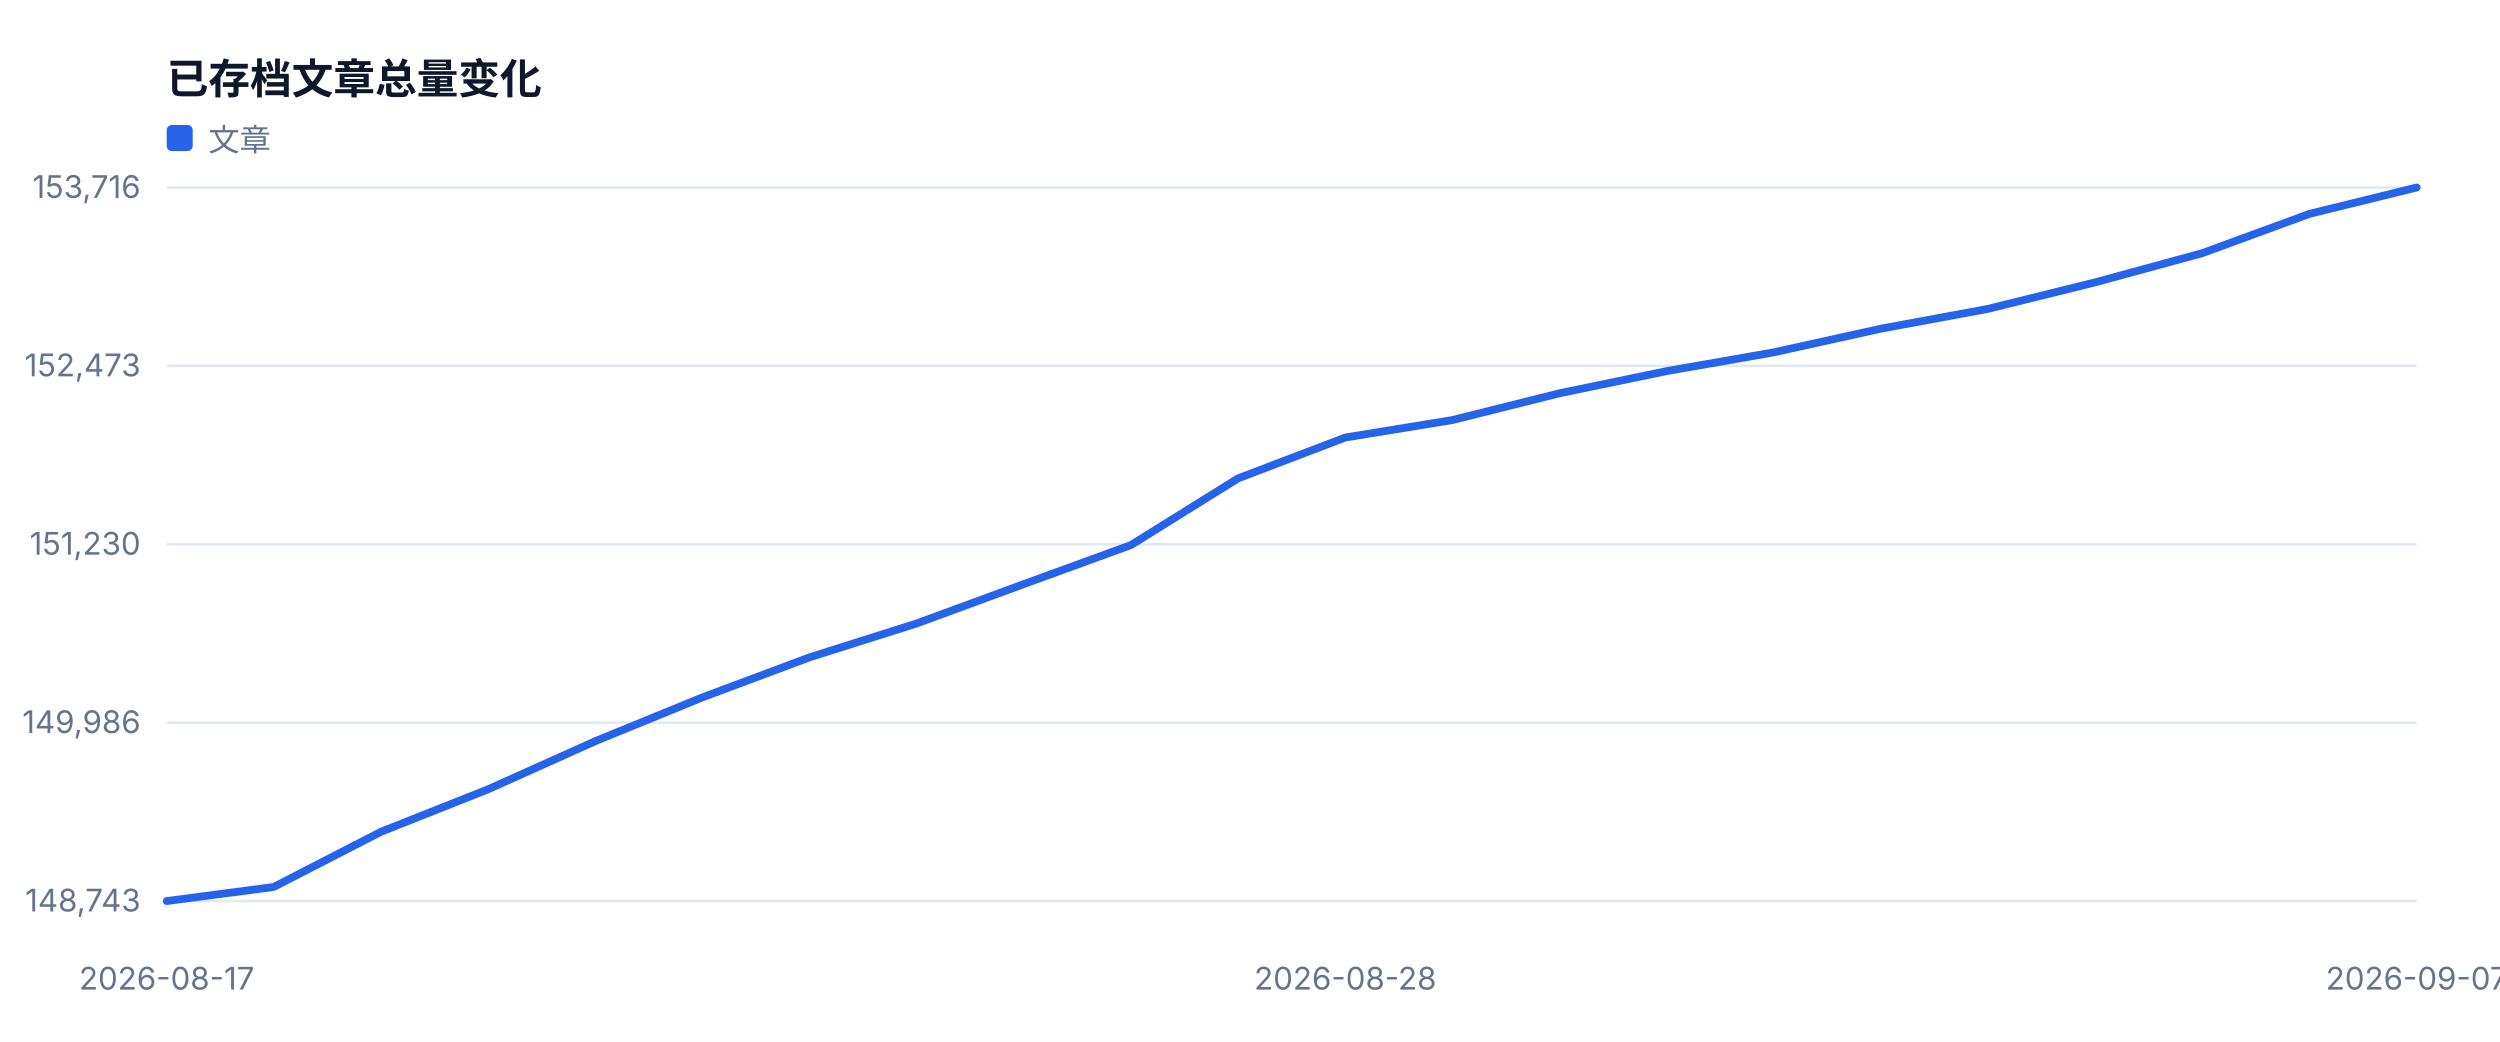
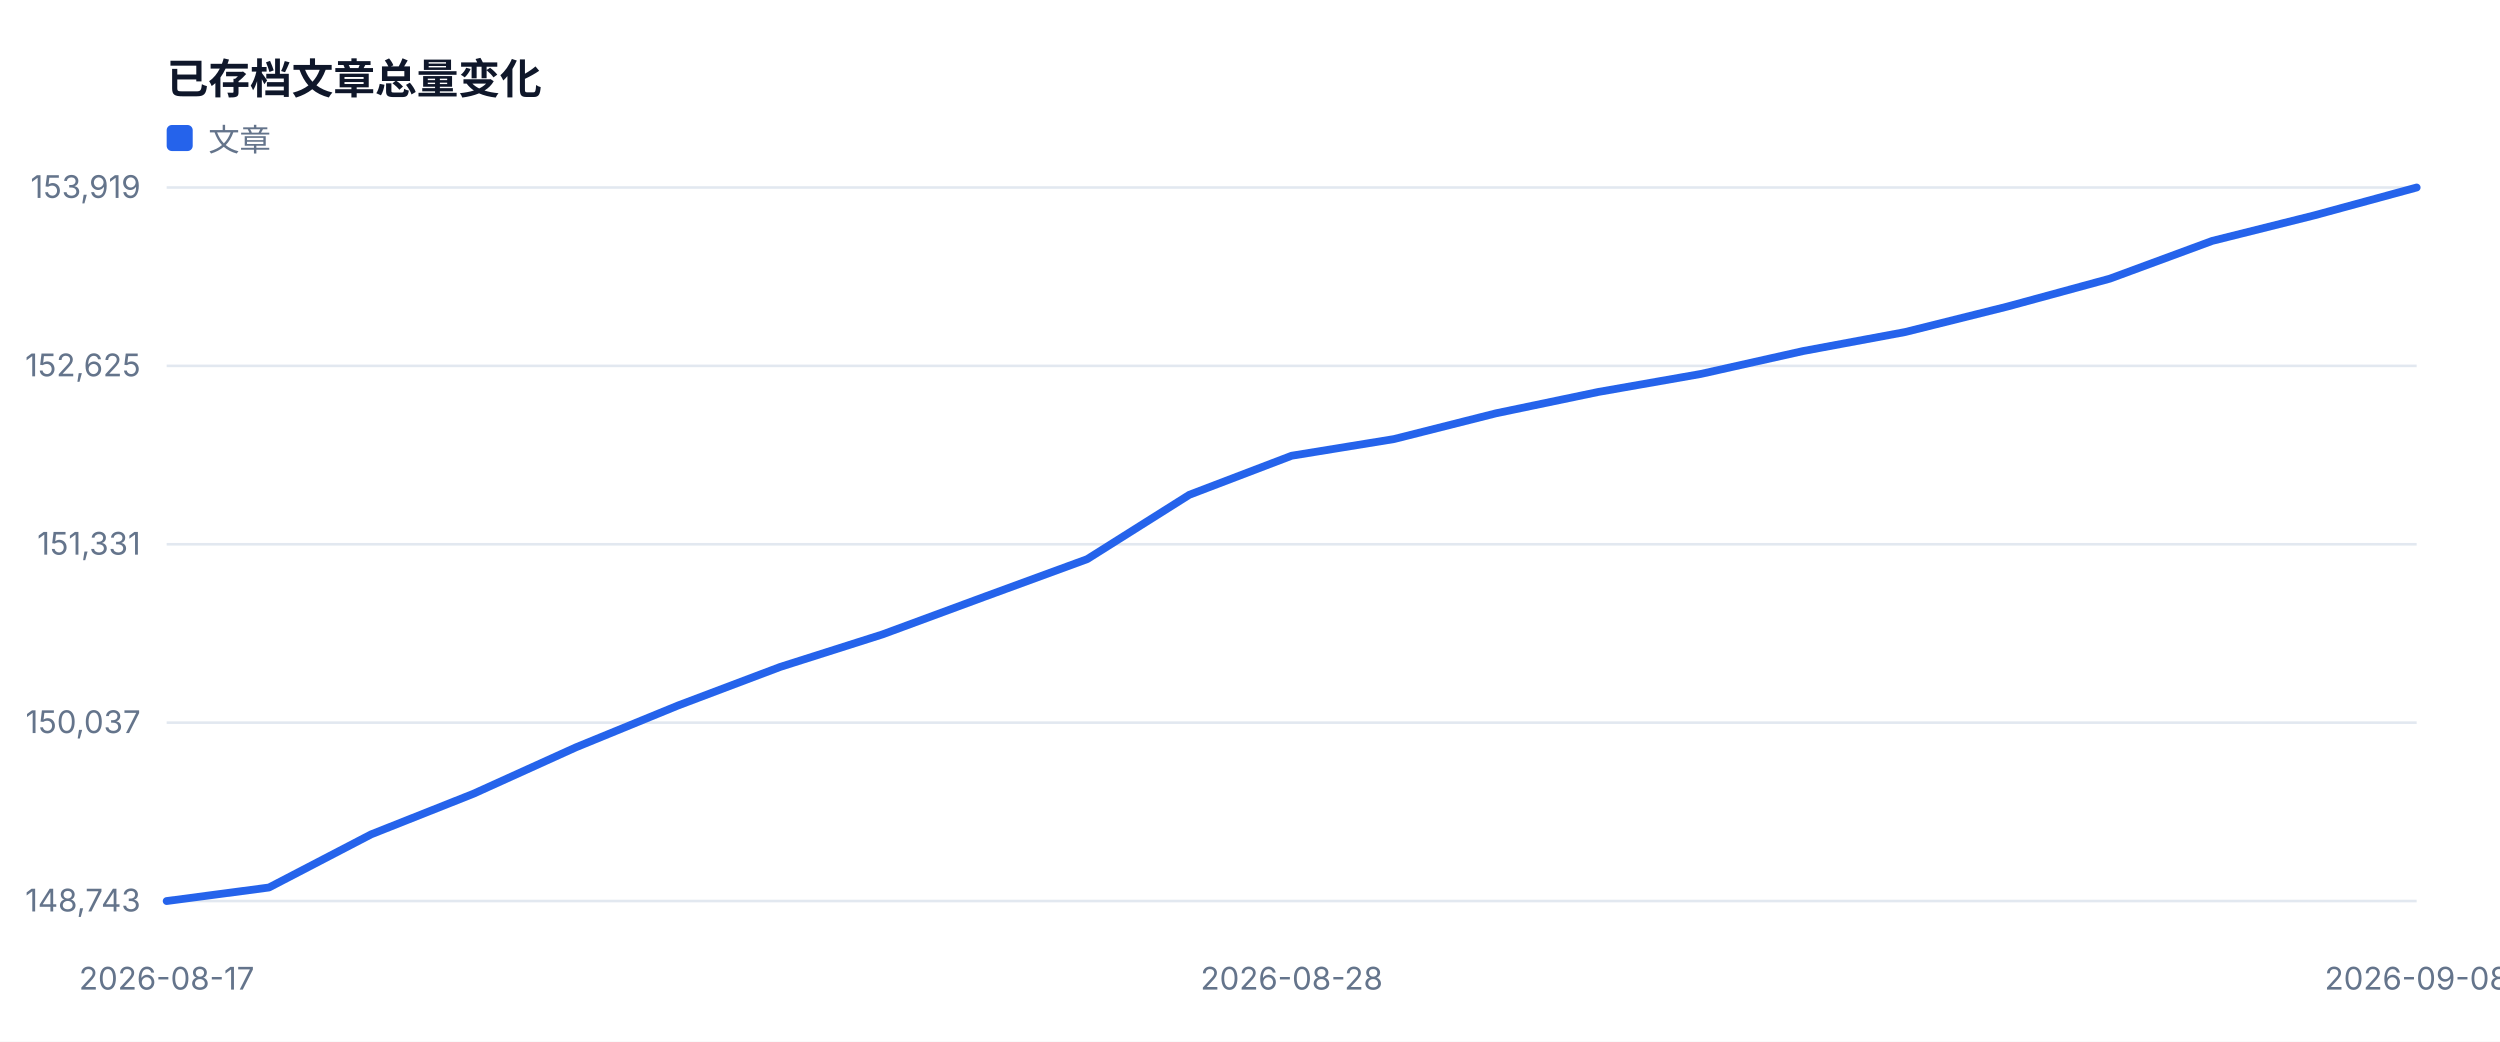
<svg xmlns="http://www.w3.org/2000/svg" width="960" height="400" viewBox="0 0 960 400" role="img">
  <style>text{font-family:-apple-system,BlinkMacSystemFont,'Segoe UI',sans-serif;fill:#334155}.muted{fill:#64748b;font-size:12px}.value{fill:#0f172a;font-size:28px;font-weight:700}.title{fill:#0f172a;font-size:16px;font-weight:700}</style>
  <rect width="100%" height="100%" fill="#ffffff" />
  <text x="64" y="36" class="title">已存档文章总量变化</text>
  <line x1="64" y1="346.0" x2="928" y2="346.0" stroke="#e2e8f0" />
  <text x="54" y="350.0" text-anchor="end" class="muted">148,743</text>
  <line x1="64" y1="277.5" x2="928" y2="277.5" stroke="#e2e8f0" />
-   <text x="54" y="281.5" text-anchor="end" class="muted">149,986</text>
+   <text x="54" y="281.5" text-anchor="end" class="muted">150,037</text>
  <line x1="64" y1="209.0" x2="928" y2="209.0" stroke="#e2e8f0" />
-   <text x="54" y="213.0" text-anchor="end" class="muted">151,230</text>
+   <text x="54" y="213.0" text-anchor="end" class="muted">151,331</text>
  <line x1="64" y1="140.5" x2="928" y2="140.5" stroke="#e2e8f0" />
-   <text x="54" y="144.5" text-anchor="end" class="muted">152,473</text>
+   <text x="54" y="144.5" text-anchor="end" class="muted">152,625</text>
  <line x1="64" y1="72.0" x2="928" y2="72.0" stroke="#e2e8f0" />
-   <text x="54" y="76.0" text-anchor="end" class="muted">153,716</text>
+   <text x="54" y="76.0" text-anchor="end" class="muted">153,919</text>
  <text x="64.0" y="380" text-anchor="middle" class="muted">2026-08-17</text>
-   <text x="516.6" y="380" text-anchor="middle" class="muted">2026-08-28</text>
-   <text x="928.0" y="380" text-anchor="middle" class="muted">2026-09-07</text>
-   <polyline fill="none" stroke="#2563eb" stroke-width="3" stroke-linejoin="round" stroke-linecap="round" points="64.0,346.0 105.1,340.6 146.3,319.4 187.4,303.1 228.6,284.6 269.7,267.8 310.9,252.4 352.0,239.4 393.1,224.3 434.3,209.3 475.4,183.7 516.6,168.0 557.7,161.3 598.9,151.0 640.0,142.5 681.1,135.3 722.3,126.2 763.4,118.6 804.6,108.4 845.7,97.2 886.9,82.1 928.0,72.0" />
+   <text x="496.0" y="380" text-anchor="middle" class="muted">2026-08-28</text>
+   <text x="928.0" y="380" text-anchor="middle" class="muted">2026-09-08</text>
+   <polyline fill="none" stroke="#2563eb" stroke-width="3" stroke-linejoin="round" stroke-linecap="round" points="64.0,346.0 103.3,340.8 142.5,320.4 181.8,304.8 221.1,287.0 260.4,270.9 299.6,256.1 338.9,243.6 378.2,229.1 417.5,214.7 456.7,190.0 496.0,175.0 535.3,168.6 574.5,158.7 613.8,150.5 653.1,143.6 692.4,134.8 731.6,127.5 770.9,117.7 810.2,107.0 849.5,92.5 888.7,82.7 928.0,72.0" />
  <rect x="64" y="48" width="10" height="10" fill="#2563eb" rx="2" />
  <text x="80" y="58" class="muted">文章</text>
</svg>
